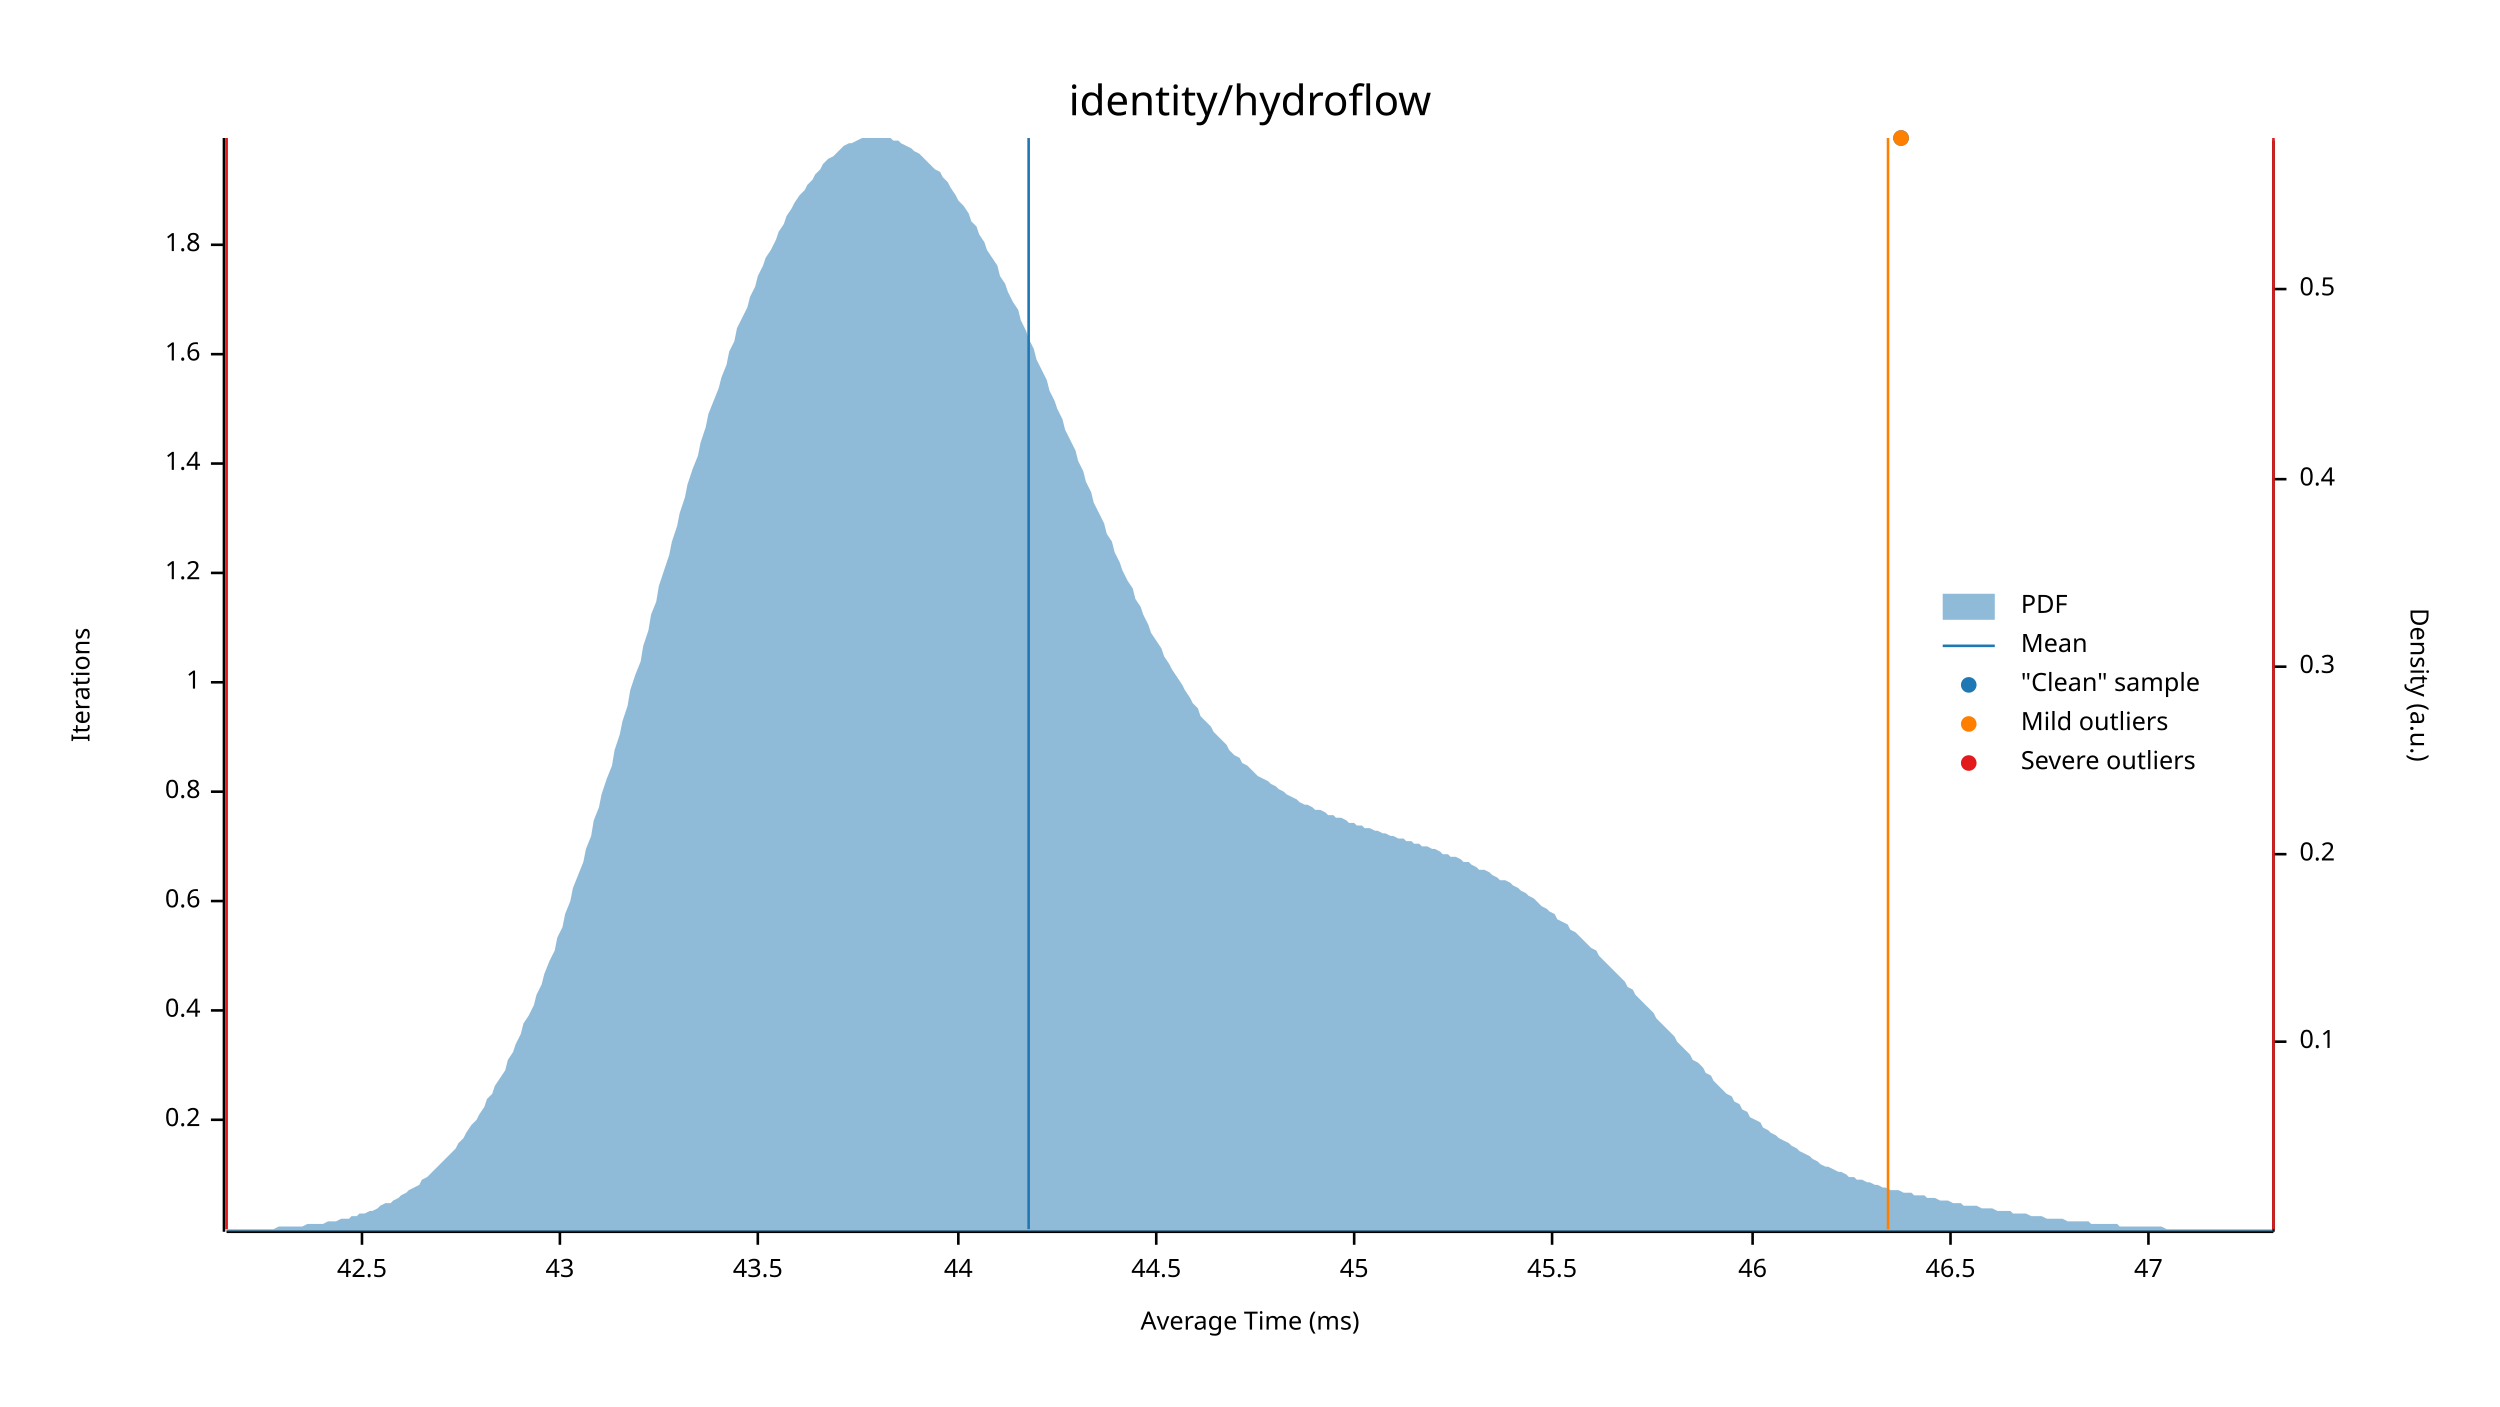
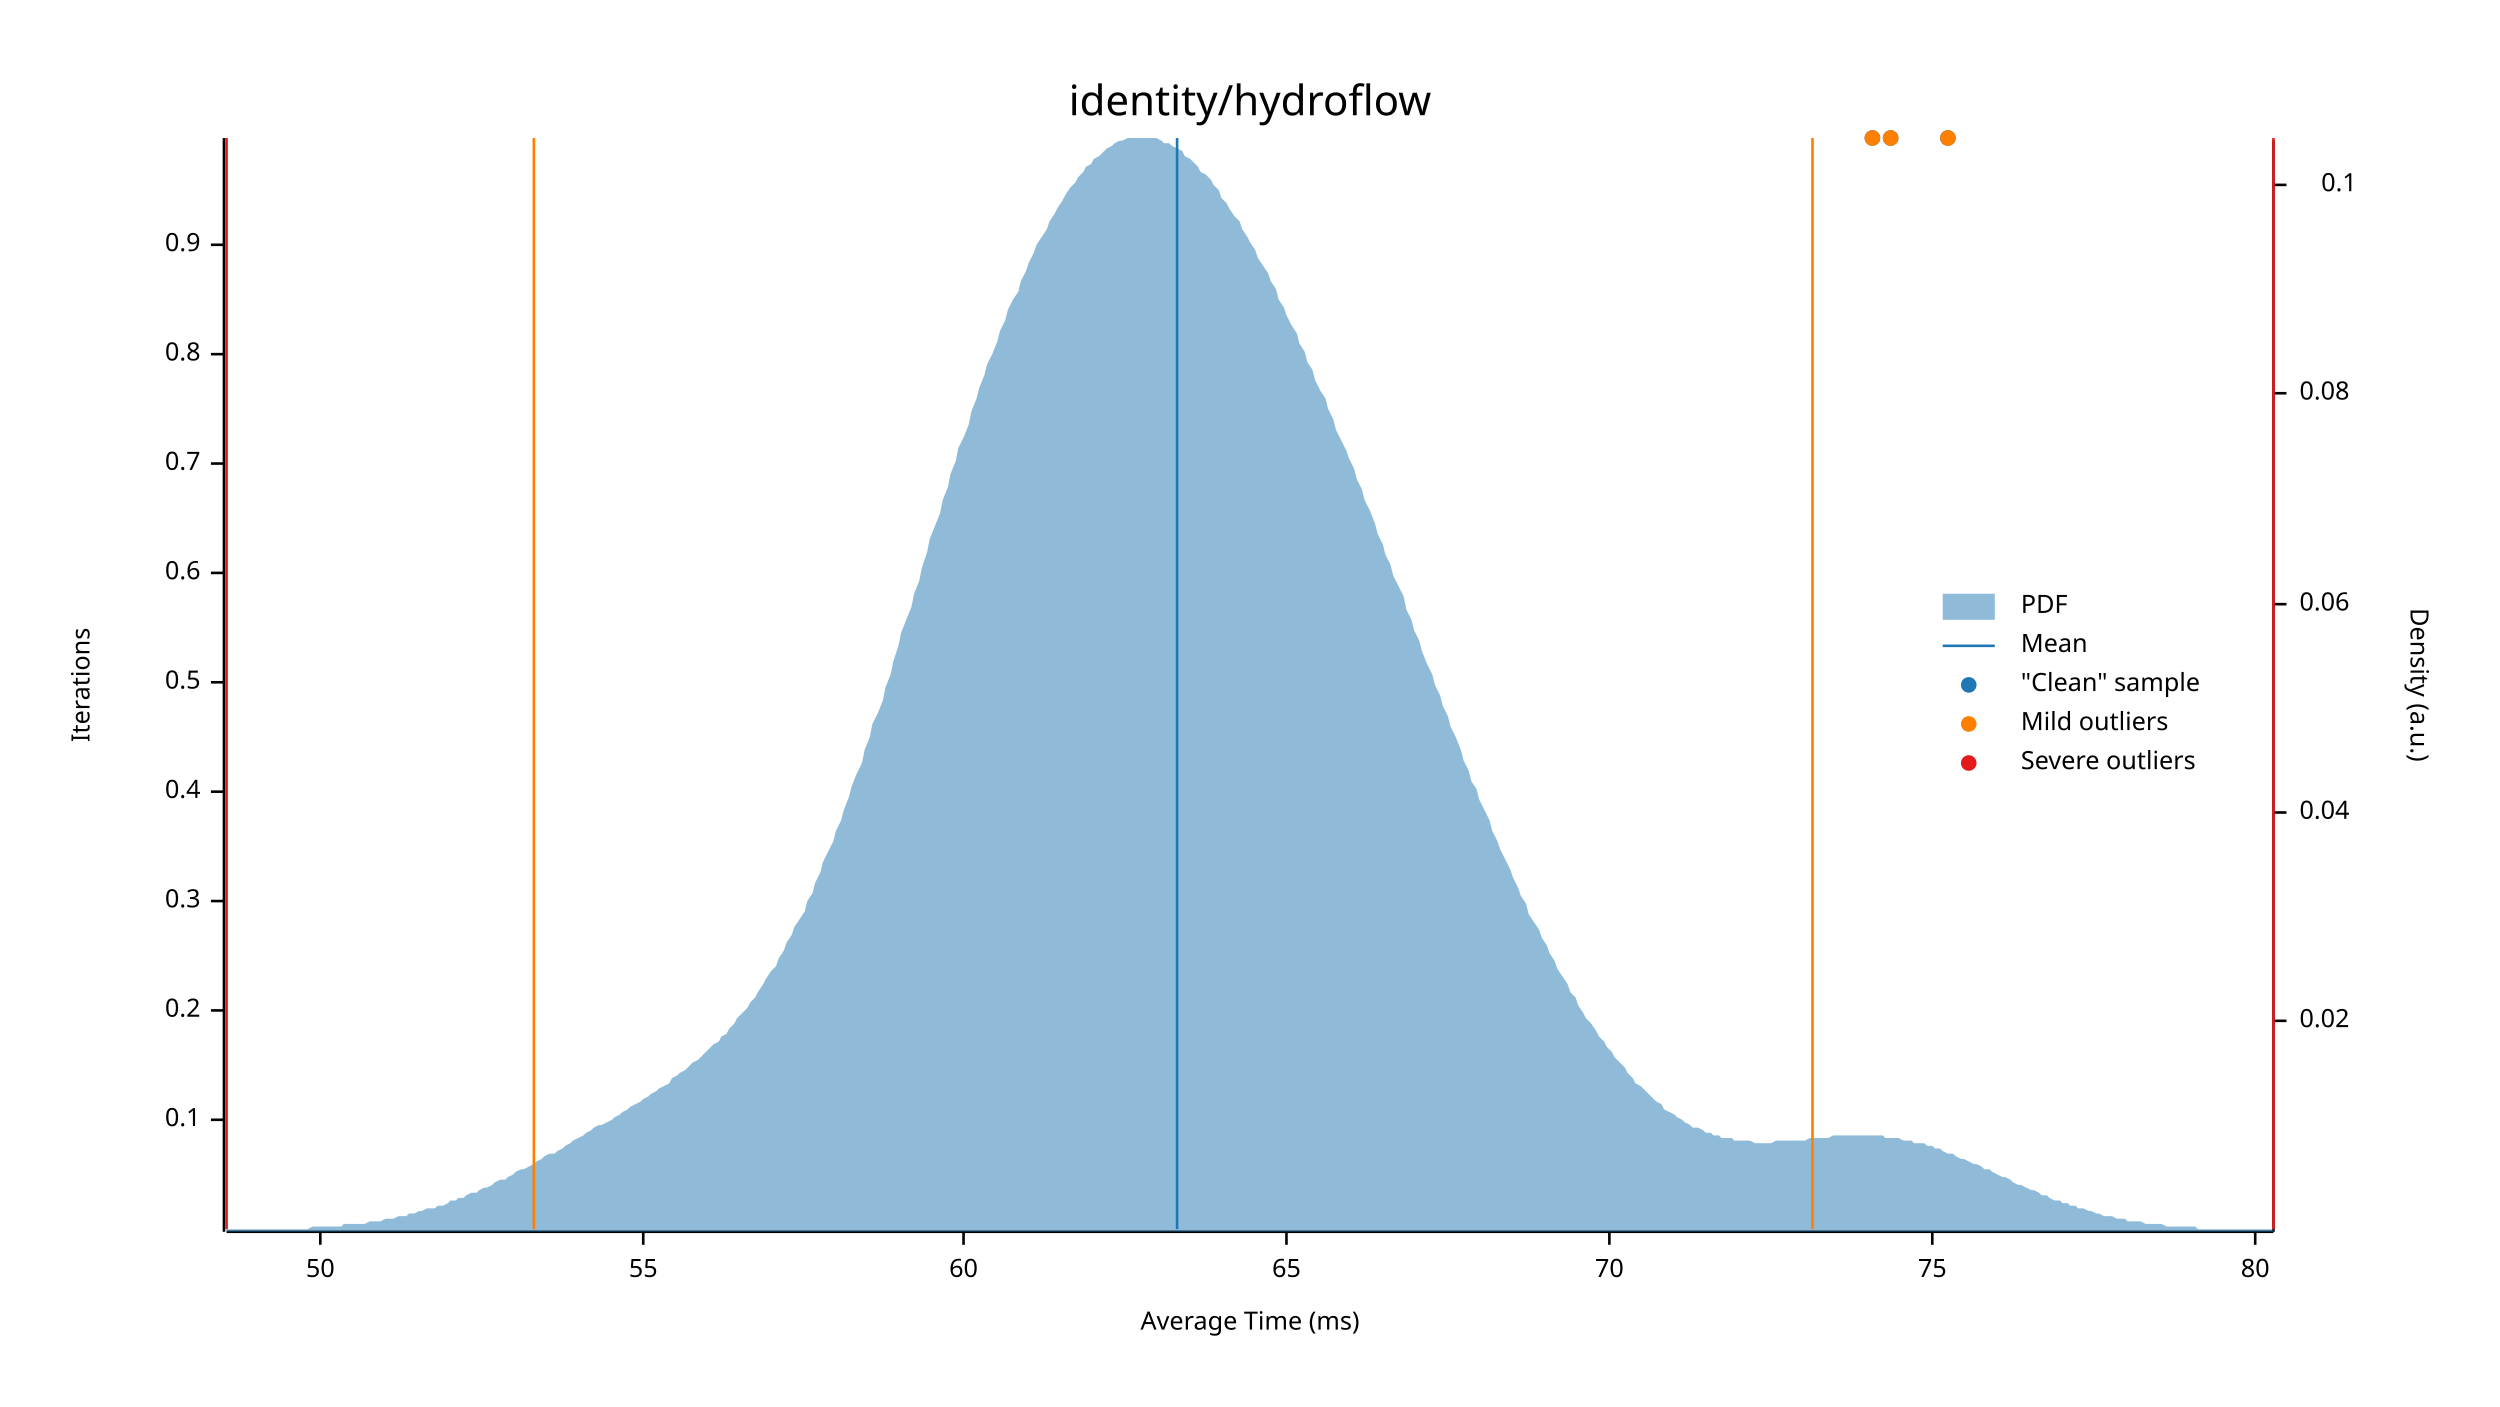
<svg xmlns="http://www.w3.org/2000/svg" width="960" height="540" viewBox="0 0 960 540">
  <text x="480" y="32" dy="0.76em" text-anchor="middle" font-family="sans-serif" font-size="16.129" opacity="1" fill="#000000">
identity/hydroflow
</text>
  <text x="27" y="263" dy="0.76em" text-anchor="middle" font-family="sans-serif" font-size="9.677" opacity="1" fill="#000000" transform="rotate(270, 27, 263)">
Iterations
</text>
  <text x="480" y="513" dy="-0.5ex" text-anchor="middle" font-family="sans-serif" font-size="9.677" opacity="1" fill="#000000">
Average Time (ms)
</text>
  <polyline fill="none" opacity="1" stroke="#000000" stroke-width="1" points="86,53 86,473 " />
  <text x="77" y="430" dy="0.5ex" text-anchor="end" font-family="sans-serif" font-size="9.677" opacity="1" fill="#000000">
- 0.2
+ 0.1
</text>
  <polyline fill="none" opacity="1" stroke="#000000" stroke-width="1" points="81,430 86,430 " />
  <text x="77" y="388" dy="0.5ex" text-anchor="end" font-family="sans-serif" font-size="9.677" opacity="1" fill="#000000">
- 0.4
+ 0.2
</text>
  <polyline fill="none" opacity="1" stroke="#000000" stroke-width="1" points="81,388 86,388 " />
  <text x="77" y="346" dy="0.5ex" text-anchor="end" font-family="sans-serif" font-size="9.677" opacity="1" fill="#000000">
- 0.6
+ 0.3
</text>
  <polyline fill="none" opacity="1" stroke="#000000" stroke-width="1" points="81,346 86,346 " />
  <text x="77" y="304" dy="0.5ex" text-anchor="end" font-family="sans-serif" font-size="9.677" opacity="1" fill="#000000">
- 0.8
+ 0.4
</text>
  <polyline fill="none" opacity="1" stroke="#000000" stroke-width="1" points="81,304 86,304 " />
  <text x="77" y="262" dy="0.5ex" text-anchor="end" font-family="sans-serif" font-size="9.677" opacity="1" fill="#000000">
- 1
+ 0.5
</text>
  <polyline fill="none" opacity="1" stroke="#000000" stroke-width="1" points="81,262 86,262 " />
  <text x="77" y="220" dy="0.5ex" text-anchor="end" font-family="sans-serif" font-size="9.677" opacity="1" fill="#000000">
- 1.2
+ 0.6
</text>
  <polyline fill="none" opacity="1" stroke="#000000" stroke-width="1" points="81,220 86,220 " />
  <text x="77" y="178" dy="0.5ex" text-anchor="end" font-family="sans-serif" font-size="9.677" opacity="1" fill="#000000">
- 1.4
+ 0.7
</text>
  <polyline fill="none" opacity="1" stroke="#000000" stroke-width="1" points="81,178 86,178 " />
  <text x="77" y="136" dy="0.5ex" text-anchor="end" font-family="sans-serif" font-size="9.677" opacity="1" fill="#000000">
- 1.6
+ 0.8
</text>
  <polyline fill="none" opacity="1" stroke="#000000" stroke-width="1" points="81,136 86,136 " />
  <text x="77" y="94" dy="0.5ex" text-anchor="end" font-family="sans-serif" font-size="9.677" opacity="1" fill="#000000">
- 1.8
+ 0.9
</text>
  <polyline fill="none" opacity="1" stroke="#000000" stroke-width="1" points="81,94 86,94 " />
  <polyline fill="none" opacity="1" stroke="#000000" stroke-width="1" points="87,473 873,473 " />
-   <text x="139" y="483" dy="0.76em" text-anchor="middle" font-family="sans-serif" font-size="9.677" opacity="1" fill="#000000">
- 42.5
+   <text x="123" y="483" dy="0.76em" text-anchor="middle" font-family="sans-serif" font-size="9.677" opacity="1" fill="#000000">
+ 50
</text>
-   <polyline fill="none" opacity="1" stroke="#000000" stroke-width="1" points="139,473 139,478 " />
-   <text x="215" y="483" dy="0.76em" text-anchor="middle" font-family="sans-serif" font-size="9.677" opacity="1" fill="#000000">
- 43
+   <polyline fill="none" opacity="1" stroke="#000000" stroke-width="1" points="123,473 123,478 " />
+   <text x="247" y="483" dy="0.76em" text-anchor="middle" font-family="sans-serif" font-size="9.677" opacity="1" fill="#000000">
+ 55
</text>
-   <polyline fill="none" opacity="1" stroke="#000000" stroke-width="1" points="215,473 215,478 " />
-   <text x="291" y="483" dy="0.76em" text-anchor="middle" font-family="sans-serif" font-size="9.677" opacity="1" fill="#000000">
- 43.5
+   <polyline fill="none" opacity="1" stroke="#000000" stroke-width="1" points="247,473 247,478 " />
+   <text x="370" y="483" dy="0.76em" text-anchor="middle" font-family="sans-serif" font-size="9.677" opacity="1" fill="#000000">
+ 60
</text>
-   <polyline fill="none" opacity="1" stroke="#000000" stroke-width="1" points="291,473 291,478 " />
-   <text x="368" y="483" dy="0.76em" text-anchor="middle" font-family="sans-serif" font-size="9.677" opacity="1" fill="#000000">
- 44
+   <polyline fill="none" opacity="1" stroke="#000000" stroke-width="1" points="370,473 370,478 " />
+   <text x="494" y="483" dy="0.76em" text-anchor="middle" font-family="sans-serif" font-size="9.677" opacity="1" fill="#000000">
+ 65
</text>
-   <polyline fill="none" opacity="1" stroke="#000000" stroke-width="1" points="368,473 368,478 " />
-   <text x="444" y="483" dy="0.76em" text-anchor="middle" font-family="sans-serif" font-size="9.677" opacity="1" fill="#000000">
- 44.5
+   <polyline fill="none" opacity="1" stroke="#000000" stroke-width="1" points="494,473 494,478 " />
+   <text x="618" y="483" dy="0.76em" text-anchor="middle" font-family="sans-serif" font-size="9.677" opacity="1" fill="#000000">
+ 70
</text>
-   <polyline fill="none" opacity="1" stroke="#000000" stroke-width="1" points="444,473 444,478 " />
-   <text x="520" y="483" dy="0.76em" text-anchor="middle" font-family="sans-serif" font-size="9.677" opacity="1" fill="#000000">
- 45
+   <polyline fill="none" opacity="1" stroke="#000000" stroke-width="1" points="618,473 618,478 " />
+   <text x="742" y="483" dy="0.76em" text-anchor="middle" font-family="sans-serif" font-size="9.677" opacity="1" fill="#000000">
+ 75
</text>
-   <polyline fill="none" opacity="1" stroke="#000000" stroke-width="1" points="520,473 520,478 " />
-   <text x="596" y="483" dy="0.76em" text-anchor="middle" font-family="sans-serif" font-size="9.677" opacity="1" fill="#000000">
- 45.5
+   <polyline fill="none" opacity="1" stroke="#000000" stroke-width="1" points="742,473 742,478 " />
+   <text x="866" y="483" dy="0.76em" text-anchor="middle" font-family="sans-serif" font-size="9.677" opacity="1" fill="#000000">
+ 80
</text>
-   <polyline fill="none" opacity="1" stroke="#000000" stroke-width="1" points="596,473 596,478 " />
-   <text x="673" y="483" dy="0.76em" text-anchor="middle" font-family="sans-serif" font-size="9.677" opacity="1" fill="#000000">
- 46
- </text>
-   <polyline fill="none" opacity="1" stroke="#000000" stroke-width="1" points="673,473 673,478 " />
-   <text x="749" y="483" dy="0.76em" text-anchor="middle" font-family="sans-serif" font-size="9.677" opacity="1" fill="#000000">
- 46.5
- </text>
-   <polyline fill="none" opacity="1" stroke="#000000" stroke-width="1" points="749,473 749,478 " />
-   <text x="825" y="483" dy="0.76em" text-anchor="middle" font-family="sans-serif" font-size="9.677" opacity="1" fill="#000000">
- 47
- </text>
-   <polyline fill="none" opacity="1" stroke="#000000" stroke-width="1" points="825,473 825,478 " />
+   <polyline fill="none" opacity="1" stroke="#000000" stroke-width="1" points="866,473 866,478 " />
  <text x="933" y="263" dy="0.76em" text-anchor="middle" font-family="sans-serif" font-size="9.677" opacity="1" fill="#000000" transform="rotate(90, 933, 263)">
Density (a.u.)
</text>
  <polyline fill="none" opacity="1" stroke="#000000" stroke-width="1" points="873,54 873,473 " />
-   <text x="883" y="400" dy="0.5ex" text-anchor="start" font-family="sans-serif" font-size="9.677" opacity="1" fill="#000000">
+   <text x="883" y="392" dy="0.5ex" text-anchor="start" font-family="sans-serif" font-size="9.677" opacity="1" fill="#000000">
+ 0.02
+ </text>
+   <polyline fill="none" opacity="1" stroke="#000000" stroke-width="1" points="873,392 878,392 " />
+   <text x="883" y="312" dy="0.5ex" text-anchor="start" font-family="sans-serif" font-size="9.677" opacity="1" fill="#000000">
+ 0.04
+ </text>
+   <polyline fill="none" opacity="1" stroke="#000000" stroke-width="1" points="873,312 878,312 " />
+   <text x="883" y="232" dy="0.5ex" text-anchor="start" font-family="sans-serif" font-size="9.677" opacity="1" fill="#000000">
+ 0.06
+ </text>
+   <polyline fill="none" opacity="1" stroke="#000000" stroke-width="1" points="873,232 878,232 " />
+   <text x="883" y="151" dy="0.5ex" text-anchor="start" font-family="sans-serif" font-size="9.677" opacity="1" fill="#000000">
+ 0.08
+ </text>
+   <polyline fill="none" opacity="1" stroke="#000000" stroke-width="1" points="873,151 878,151 " />
+   <text x="905" y="71" dy="0.5ex" text-anchor="end" font-family="sans-serif" font-size="9.677" opacity="1" fill="#000000">
0.1
</text>
-   <polyline fill="none" opacity="1" stroke="#000000" stroke-width="1" points="873,400 878,400 " />
-   <text x="883" y="328" dy="0.5ex" text-anchor="start" font-family="sans-serif" font-size="9.677" opacity="1" fill="#000000">
- 0.2
- </text>
-   <polyline fill="none" opacity="1" stroke="#000000" stroke-width="1" points="873,328 878,328 " />
-   <text x="883" y="256" dy="0.5ex" text-anchor="start" font-family="sans-serif" font-size="9.677" opacity="1" fill="#000000">
- 0.3
- </text>
-   <polyline fill="none" opacity="1" stroke="#000000" stroke-width="1" points="873,256 878,256 " />
-   <text x="883" y="184" dy="0.5ex" text-anchor="start" font-family="sans-serif" font-size="9.677" opacity="1" fill="#000000">
- 0.4
- </text>
-   <polyline fill="none" opacity="1" stroke="#000000" stroke-width="1" points="873,184 878,184 " />
-   <text x="883" y="111" dy="0.5ex" text-anchor="start" font-family="sans-serif" font-size="9.677" opacity="1" fill="#000000">
- 0.5
- </text>
-   <polyline fill="none" opacity="1" stroke="#000000" stroke-width="1" points="873,111 878,111 " />
-   <polygon opacity="0.5" fill="#1F78B4" points="87,472 88,472 90,472 91,472 93,472 94,472 96,472 98,472 99,472 101,472 102,472 104,472 105,472 107,471 109,471 110,471 112,471 113,471 115,471 116,471 118,470 120,470 121,470 123,470 124,470 126,469 127,469 129,469 131,468 132,468 134,468 135,467 137,467 138,466 140,466 142,465 143,465 145,464 146,463 148,462 150,462 151,461 153,460 154,459 156,458 157,457 159,456 161,455 162,453 164,452 165,451 167,449 168,448 170,446 172,444 173,443 175,441 176,439 178,437 179,435 181,432 183,430 184,428 186,425 187,422 189,420 190,417 192,414 194,411 195,407 197,404 198,401 200,397 201,393 203,390 205,386 206,382 208,378 209,374 211,369 213,365 214,360 216,356 217,351 219,346 220,341 222,336 224,331 225,326 227,321 228,315 230,310 231,305 233,299 235,294 236,288 238,282 239,277 241,271 242,265 244,259 246,254 247,248 249,242 250,236 252,231 253,225 255,219 257,213 258,208 260,202 261,197 263,191 264,186 266,180 268,175 269,170 271,164 272,159 274,154 276,149 277,145 279,140 280,135 282,131 283,126 285,122 287,118 288,114 290,110 291,106 293,102 294,99 296,96 298,92 299,89 301,86 302,83 304,80 305,78 307,75 309,73 310,71 312,69 313,67 315,65 316,63 318,61 320,60 321,59 323,57 324,56 326,55 327,55 329,54 331,53 332,53 334,53 335,53 337,53 339,53 340,53 342,53 343,54 345,54 346,55 348,56 350,57 351,58 353,59 354,60 356,62 357,63 359,65 361,66 362,68 364,70 365,72 367,75 368,77 370,79 372,82 373,85 375,87 376,90 378,93 379,96 381,99 383,102 384,106 386,109 387,112 389,116 391,119 392,123 394,127 395,130 397,134 398,138 400,142 402,146 403,150 405,154 406,157 408,161 409,165 411,169 413,173 414,177 416,181 417,185 419,189 420,193 422,197 424,201 425,205 427,208 428,212 430,216 431,219 433,223 435,226 436,230 438,233 439,236 441,240 442,243 444,246 446,249 447,252 449,255 450,257 452,260 454,263 455,265 457,268 458,270 460,272 461,275 463,277 465,279 466,281 468,283 469,284 471,286 472,288 474,290 476,291 477,293 479,294 480,295 482,297 483,298 485,299 487,300 488,301 490,302 491,303 493,304 494,305 496,306 498,307 499,308 501,309 502,309 504,310 505,311 507,311 509,312 510,313 512,313 513,314 515,314 517,315 518,316 520,316 521,317 523,317 524,318 526,318 528,319 529,319 531,320 532,320 534,321 535,321 537,322 539,322 540,323 542,323 543,324 545,324 546,325 548,325 550,326 551,326 553,327 554,328 556,328 557,329 559,329 561,330 562,331 564,331 565,332 567,333 568,334 570,334 572,335 573,336 575,337 576,338 578,338 580,339 581,340 583,341 584,342 586,343 587,344 589,345 591,347 592,348 594,349 595,350 597,351 598,353 600,354 602,355 603,357 605,358 606,359 608,361 609,362 611,364 613,365 614,367 616,369 617,370 619,372 620,373 622,375 624,377 625,379 627,380 628,382 630,384 632,386 633,387 635,389 636,391 638,393 639,394 641,396 643,398 644,400 646,402 647,403 649,405 650,407 652,408 654,410 655,412 657,413 658,415 660,417 661,418 663,420 665,421 666,423 668,424 669,426 671,427 672,429 674,430 676,431 677,433 679,434 680,435 682,436 683,437 685,438 687,439 688,440 690,441 691,442 693,443 695,444 696,445 698,446 699,447 701,448 702,448 704,449 706,450 707,450 709,451 710,452 712,452 713,453 715,453 717,454 718,454 720,455 721,455 723,456 724,456 726,457 728,457 729,457 731,458 732,458 734,458 735,459 737,459 739,459 740,460 742,460 743,460 745,461 746,461 748,461 750,462 751,462 753,462 754,463 756,463 758,463 759,463 761,464 762,464 764,464 765,464 767,465 769,465 770,465 772,465 773,466 775,466 776,466 778,466 780,467 781,467 783,467 784,467 786,468 787,468 789,468 791,468 792,468 794,469 795,469 797,469 798,469 800,469 802,469 803,470 805,470 806,470 808,470 809,470 811,470 813,470 814,471 816,471 817,471 819,471 821,471 822,471 824,471 825,471 827,471 828,471 830,471 832,472 833,472 835,472 836,472 838,472 839,472 841,472 843,472 844,472 846,472 847,472 849,472 850,472 852,472 854,472 855,472 857,472 858,472 860,472 861,472 863,472 865,472 866,472 868,472 869,472 871,472 873,472 873,473 87,473 " />
-   <polyline fill="none" opacity="1" stroke="#1F78B4" stroke-width="1" points="395,472 395,53 " />
-   <polyline fill="none" opacity="1" stroke="#FF7F00" stroke-width="1" points="87,472 87,53 " />
-   <polyline fill="none" opacity="1" stroke="#FF7F00" stroke-width="1" points="725,472 725,53 " />
+   <polyline fill="none" opacity="1" stroke="#000000" stroke-width="1" points="873,71 878,71 " />
+   <polygon opacity="0.5" fill="#1F78B4" points="87,472 88,472 90,472 91,472 93,472 94,472 96,472 98,472 99,472 101,472 102,472 104,472 105,472 107,472 109,472 110,472 112,472 113,472 115,472 116,472 118,472 120,471 121,471 123,471 124,471 126,471 127,471 129,471 131,471 132,470 134,470 135,470 137,470 138,470 140,470 142,469 143,469 145,469 146,469 148,468 150,468 151,468 153,467 154,467 156,467 157,466 159,466 161,465 162,465 164,464 165,464 167,464 168,463 170,463 172,462 173,461 175,461 176,460 178,460 179,459 181,458 183,458 184,457 186,456 187,456 189,455 190,454 192,453 194,453 195,452 197,451 198,450 200,449 201,449 203,448 205,447 206,446 208,445 209,444 211,443 213,443 214,442 216,441 217,440 219,439 220,438 222,437 224,436 225,435 227,434 228,433 230,432 231,432 233,431 235,430 236,429 238,428 239,427 241,426 242,425 244,424 246,423 247,422 249,421 250,420 252,419 253,418 255,417 257,416 258,414 260,413 261,412 263,411 264,410 266,408 268,407 269,406 271,404 272,403 274,401 276,400 277,398 279,397 280,395 282,393 283,391 285,389 287,387 288,385 290,383 291,381 293,378 294,376 296,373 298,371 299,368 301,365 302,362 304,359 305,356 307,353 309,350 310,346 312,343 313,339 315,335 316,331 318,327 320,323 321,319 323,315 324,311 326,306 327,302 329,297 331,293 332,288 334,283 335,278 337,274 339,269 340,264 342,259 343,254 345,248 346,243 348,238 350,233 351,228 353,223 354,218 356,212 357,207 359,202 361,197 362,192 364,187 365,182 367,177 368,172 370,168 372,163 373,158 375,153 376,149 378,144 379,140 381,136 383,131 384,127 386,123 387,119 389,115 391,112 392,108 394,104 395,101 397,97 398,94 400,91 402,88 403,85 405,82 406,80 408,77 409,75 411,72 413,70 414,68 416,66 417,64 419,63 420,61 422,60 424,58 425,57 427,56 428,55 430,54 431,54 433,53 435,53 436,53 438,53 439,53 441,53 442,53 444,53 446,54 447,55 449,55 450,56 452,57 454,58 455,60 457,61 458,62 460,64 461,66 463,67 465,69 466,71 468,73 469,76 471,78 472,80 474,83 476,85 477,88 479,91 480,93 482,96 483,99 485,102 487,105 488,108 490,111 491,115 493,118 494,121 496,125 498,128 499,132 501,135 502,139 504,142 505,146 507,150 509,153 510,157 512,161 513,165 515,169 517,173 518,176 520,180 521,184 523,188 524,192 526,196 528,201 529,205 531,209 532,213 534,217 535,221 537,225 539,229 540,234 542,238 543,242 545,246 546,250 548,255 550,259 551,263 553,267 554,271 556,275 557,279 559,283 561,288 562,292 564,296 565,300 567,303 568,307 570,311 572,315 573,319 575,323 576,326 578,330 580,334 581,337 583,341 584,344 586,347 587,351 589,354 591,357 592,360 594,363 595,366 597,369 598,372 600,375 602,378 603,381 605,383 606,386 608,389 609,391 611,393 613,396 614,398 616,400 617,402 619,404 620,406 622,408 624,410 625,412 627,414 628,416 630,417 632,419 633,420 635,422 636,423 638,424 639,426 641,427 643,428 644,429 646,430 647,431 649,432 650,433 652,433 654,434 655,435 657,435 658,436 660,436 661,437 663,437 665,437 666,438 668,438 669,438 671,438 672,438 674,439 676,439 677,439 679,439 680,439 682,438 683,438 685,438 687,438 688,438 690,438 691,438 693,438 695,437 696,437 698,437 699,437 701,437 702,437 704,436 706,436 707,436 709,436 710,436 712,436 713,436 715,436 717,436 718,436 720,436 721,436 723,436 724,437 726,437 728,437 729,437 731,438 732,438 734,438 735,439 737,439 739,439 740,440 742,440 743,441 745,441 746,442 748,443 750,443 751,444 753,445 754,445 756,446 758,447 759,447 761,448 762,449 764,449 765,450 767,451 769,452 770,452 772,453 773,454 775,455 776,455 778,456 780,457 781,457 783,458 784,459 786,459 787,460 789,461 791,461 792,462 794,462 795,463 797,463 798,464 800,464 802,465 803,465 805,466 806,466 808,467 809,467 811,467 813,468 814,468 816,468 817,469 819,469 821,469 822,469 824,470 825,470 827,470 828,470 830,470 832,471 833,471 835,471 836,471 838,471 839,471 841,471 843,471 844,472 846,472 847,472 849,472 850,472 852,472 854,472 855,472 857,472 858,472 860,472 861,472 863,472 865,472 866,472 868,472 869,472 871,472 873,472 873,473 87,473 " />
+   <polyline fill="none" opacity="1" stroke="#1F78B4" stroke-width="1" points="452,472 452,53 " />
+   <polyline fill="none" opacity="1" stroke="#FF7F00" stroke-width="1" points="205,472 205,53 " />
+   <polyline fill="none" opacity="1" stroke="#FF7F00" stroke-width="1" points="696,472 696,53 " />
  <polyline fill="none" opacity="1" stroke="#E31A1C" stroke-width="1" points="87,472 87,53 " />
  <polyline fill="none" opacity="1" stroke="#E31A1C" stroke-width="1" points="873,472 873,53 " />
-   <circle cx="730" cy="53" r="3" opacity="1" fill="#1F78B4" stroke="none" stroke-width="1" />
-   <circle cx="730" cy="53" r="3" opacity="1" fill="#FF7F00" stroke="none" stroke-width="1" />
+   <circle cx="719" cy="53" r="3" opacity="1" fill="#1F78B4" stroke="none" stroke-width="1" />
+   <circle cx="748" cy="53" r="3" opacity="1" fill="#1F78B4" stroke="none" stroke-width="1" />
+   <circle cx="726" cy="53" r="3" opacity="1" fill="#1F78B4" stroke="none" stroke-width="1" />
+   <circle cx="719" cy="53" r="3" opacity="1" fill="#FF7F00" stroke="none" stroke-width="1" />
+   <circle cx="748" cy="53" r="3" opacity="1" fill="#FF7F00" stroke="none" stroke-width="1" />
+   <circle cx="726" cy="53" r="3" opacity="1" fill="#FF7F00" stroke="none" stroke-width="1" />
  <text x="776" y="228" dy="0.76em" text-anchor="start" font-family="sans-serif" font-size="9.677" opacity="1" fill="#000000">
PDF
</text>
  <text x="776" y="243" dy="0.76em" text-anchor="start" font-family="sans-serif" font-size="9.677" opacity="1" fill="#000000">
Mean
</text>
  <text x="776" y="258" dy="0.76em" text-anchor="start" font-family="sans-serif" font-size="9.677" opacity="1" fill="#000000">
"Clean" sample
</text>
  <text x="776" y="273" dy="0.76em" text-anchor="start" font-family="sans-serif" font-size="9.677" opacity="1" fill="#000000">
Mild outliers
</text>
  <text x="776" y="288" dy="0.76em" text-anchor="start" font-family="sans-serif" font-size="9.677" opacity="1" fill="#000000">
Severe outliers
</text>
  <rect x="746" y="228" width="20" height="10" opacity="0.5" fill="#1F78B4" stroke="none" />
  <polyline fill="none" opacity="1" stroke="#1F78B4" stroke-width="1" points="746,248 766,248 " />
  <circle cx="756" cy="263" r="3" opacity="1" fill="#1F78B4" stroke="none" stroke-width="1" />
  <circle cx="756" cy="278" r="3" opacity="1" fill="#FF7F00" stroke="none" stroke-width="1" />
  <circle cx="756" cy="293" r="3" opacity="1" fill="#E31A1C" stroke="none" stroke-width="1" />
</svg>
